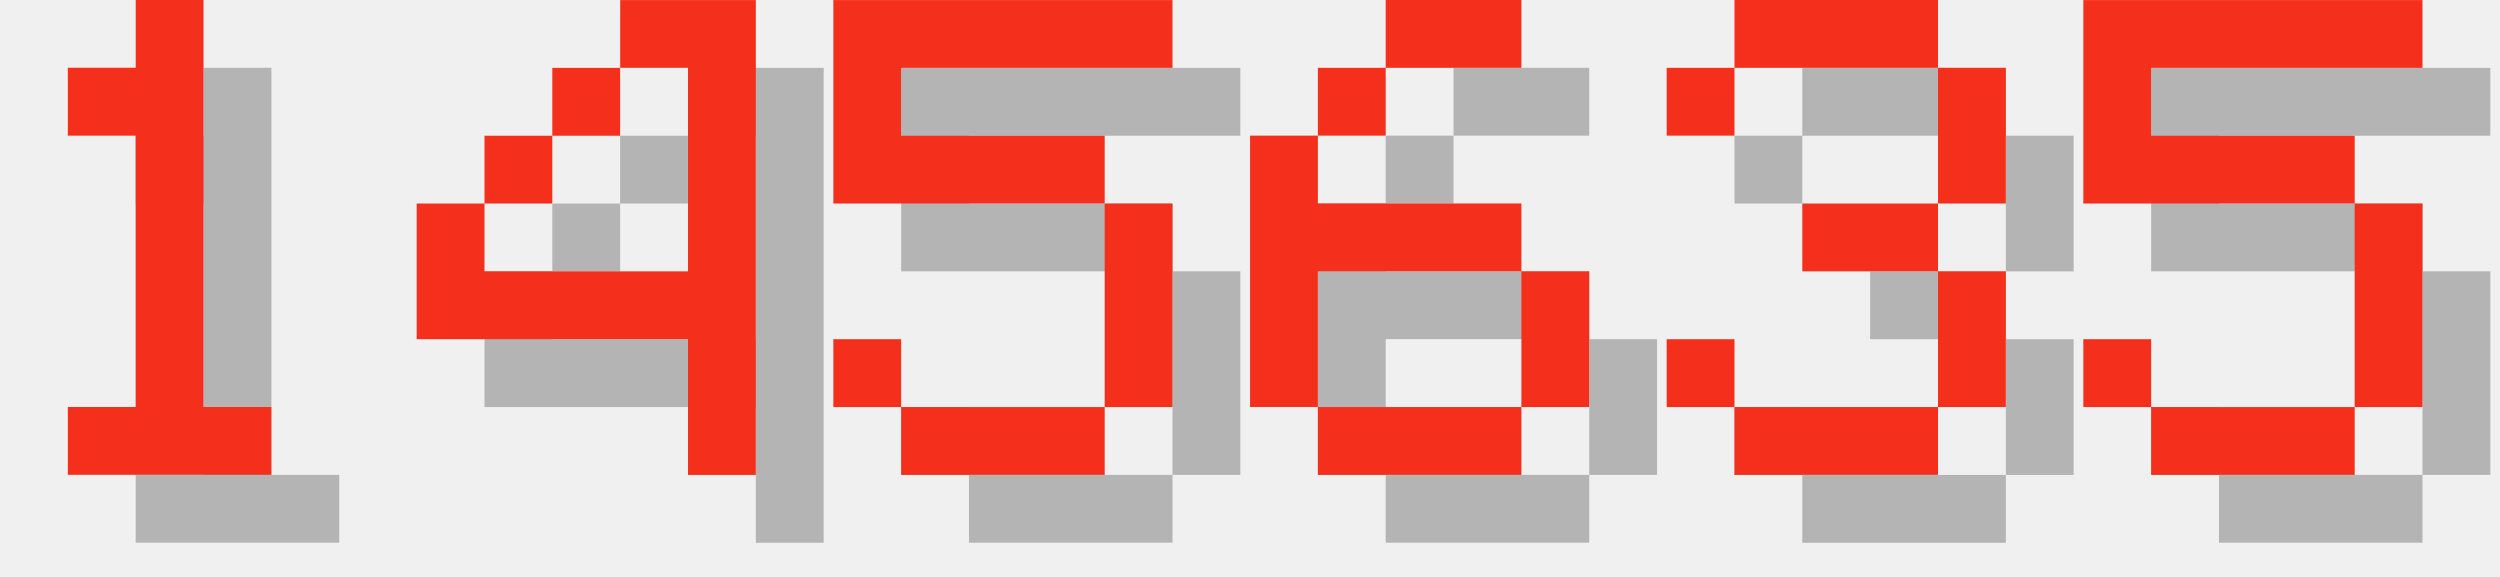
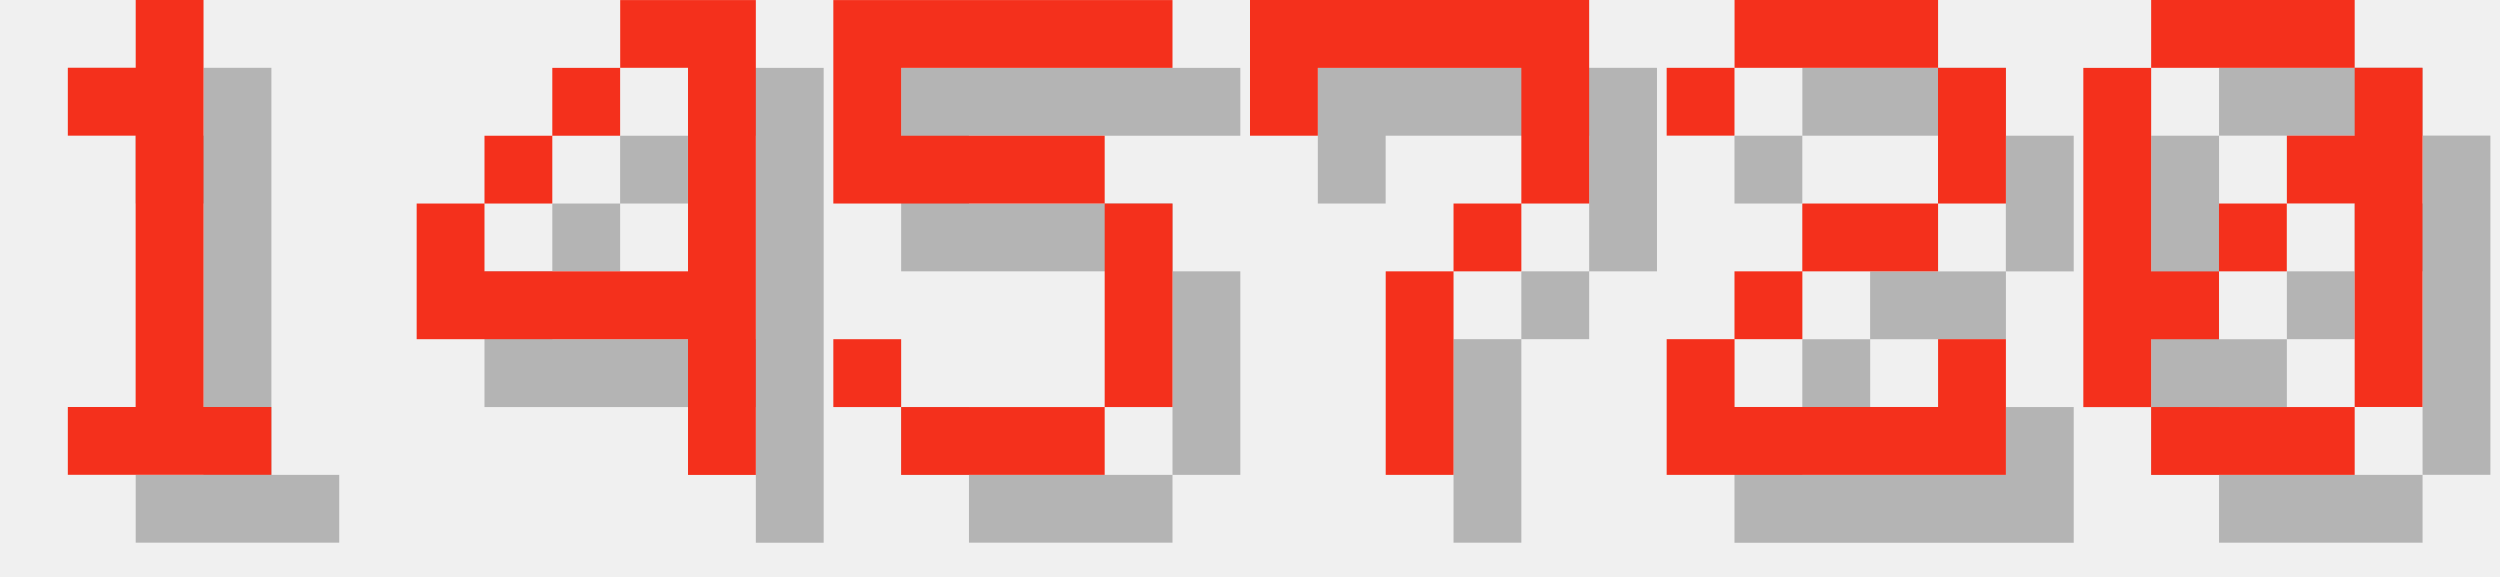
<svg xmlns="http://www.w3.org/2000/svg" version="1.1" width="156.0" height="36">
  <style>
        .text-foreground {
            fill: #F4301C;
        }
        .text-shadow {
            fill: #000000;
            fill-opacity: 0.25;
        }
    </style>
  <g class="digit" id="digit_1" transform="translate(0.0, 0), scale(4)">
    <path id="digit_1_shadow" class="text-shadow" d="m2.117 2.117v1.058h1.058v4.233h-1.058v1.058h3.175v-1.058h-1.058v-6.35h-1.058v1.058h-1.058z" fill-opacity=".5" style="paint-order:stroke fill markers" />
    <path id="digit_1_fg" class="text-foreground" d="m1.058 1.058v1.058h1.058v4.233h-1.058v1.058h3.175v-1.058h-1.058v-6.35h-1.058v1.058h-1.058z" fill="#fff" style="paint-order:stroke fill markers" />
  </g>
  <g class="digit" id="digit_4" transform="translate(26.0, 0), scale(4)">
    <path id="digit_4_shadow" class="text-shadow" d="m4.233 1.058v1.058h1.058v3.175h-3.175v-1.058h-1.058v2.117h4.233v2.117h1.058v-7.408h-2.117zm-2.117 3.175h1.058v-1.058h-1.058v1.058zm1.058-1.058h1.058v-1.058h-1.058v1.058z" fill-opacity=".5" style="paint-order:stroke fill markers" />
    <path id="digit_4_fg" class="text-foreground" d="m3.175 0v1.058h1.058v3.175h-3.175v-1.058h-1.058v2.117h4.233v2.117h1.058v-7.408h-2.117zm-2.117 3.175h1.058v-1.058h-1.058v1.058zm1.058-1.058h1.058v-1.058h-1.058v1.058z" fill="#fff" style="paint-order:stroke fill markers" />
  </g>
  <g class="digit" id="digit_5" transform="translate(52.0, 0), scale(4)">
    <path id="digit_5_shadow" class="text-shadow" d="m1.058 1.058v3.175h4.233v3.175h-3.175v-1.058h-1.058v1.058h1.058v1.058h3.175v-1.058h1.058v-3.175h-1.058v-1.058h-3.175v-1.058h4.233v-1.058h-5.292z" fill-opacity=".5" style="paint-order:stroke fill markers" />
    <path id="digit_5_fg" class="text-foreground" d="m0 0v3.175h4.233v3.175h-3.175v-1.058h-1.058v1.058h1.058v1.058h3.175v-1.058h1.058v-3.175h-1.058v-1.058h-3.175v-1.058h4.233v-1.058h-5.292z" fill="#fff" style="paint-order:stroke fill markers" />
  </g>
-   <g class="digit" id="digit_6" transform="translate(78.0, 0), scale(4)">
-     <path id="digit_6_shadow" class="text-shadow" d="m3.175 1.058v1.058h2.117v-1.058h-2.117zm0 1.058h-1.058v1.058h1.058v-1.058zm-1.058 1.058h-1.058v4.233h1.058v-2.117h3.175v-1.058h-3.175v-1.058zm3.175 2.117v2.117h1.058v-2.117h-1.058zm0 2.117h-3.175v1.058h3.175v-1.058z" fill-opacity=".5" style="paint-order:stroke fill markers" />
-     <path id="digit_6_fg" class="text-foreground" d="m2.117 0v1.058h2.117v-1.058h-2.117zm0 1.058h-1.058v1.058h1.058v-1.058zm-1.058 1.058h-1.058v4.233h1.058v-2.117h3.175v-1.058h-3.175v-1.058zm3.175 2.117v2.117h1.058v-2.117h-1.058zm0 2.117h-3.175v1.058h3.175v-1.058z" fill="#fff" style="paint-order:stroke fill markers" />
+   <g class="digit" id="digit_7" transform="translate(78.0, 0), scale(4)">
+     <path id="digit_7_shadow" class="text-shadow" d="m1.058 1.058 2e-6 2.117h1.058v-1.058h3.175v1.058l2e-7 1.058h-1.058v1.058h-1.058l4e-7 3.175 1.058 1e-7v-3.175h1.058v-1.058h1.058l5e-7 -1.058v-2.117z" fill-opacity=".5" style="paint-order:stroke fill markers" />
+     <path id="digit_7_fg" class="text-foreground" d="m0 0 2e-6 2.117h1.058v-1.058h3.175v1.058l2e-7 1.058h-1.058v1.058h-1.058l4e-7 3.175 1.058 1e-7v-3.175h1.058v-1.058h1.058l5e-7 -1.058v-2.117z" fill="#fff" style="paint-order:stroke fill markers" />
  </g>
-   <g class="digit" id="digit_3" transform="translate(104.0, 0), scale(4)">
-     <path id="digit_3_shadow" class="text-shadow" d="m1.058 2.117v1.058h1.058v-1.058h3.175v2.117h-2.117v1.058h2.117v2.117h-3.175v-1.058h-1.058v1.058h1.058v1.058h3.175v-1.058h1.058v-2.117h-1.058v-1.058h1.058v-2.117h-1.058v-1.058h-3.175v1.058h-1.058z" fill-opacity=".5" style="paint-order:stroke fill markers" />
-     <path id="digit_3_fg" class="text-foreground" d="m0 1.058v1.058h1.058v-1.058h3.175v2.117h-2.117v1.058h2.117v2.117h-3.175v-1.058h-1.058v1.058h1.058v1.058h3.175v-1.058h1.058v-2.117h-1.058v-1.058h1.058v-2.117h-1.058v-1.058h-3.175v1.058h-1.058z" fill="#fff" style="paint-order:stroke fill markers" />
+   <g class="digit" id="digit_2" transform="translate(104.0, 0), scale(4)">
+     <path id="digit_2_shadow" class="text-shadow" d="m1.058 2.117v1.058h1.058v-1.058h3.175v2.117h-2.117v1.058h-1.058v1.058h-1.058v2.117h5.292v-2.117h-1.058v1.058h-3.175v-1.058h1.058v-1.058h2.117v-1.058h1.058v-2.117h-1.058v-1.058h-3.175v1.058h-1.058z" fill-opacity=".5" style="paint-order:stroke fill markers" />
+     <path id="digit_2_fg" class="text-foreground" d="m0 1.058v1.058h1.058v-1.058h3.175v2.117h-2.117v1.058h-1.058v1.058h-1.058v2.117h5.292v-2.117h-1.058v1.058h-3.175v-1.058h1.058v-1.058h2.117v-1.058h1.058v-2.117h-1.058v-1.058h-3.175v1.058h-1.058z" fill="#fff" style="paint-order:stroke fill markers" />
  </g>
-   <g class="digit" id="digit_5" transform="translate(130.0, 0), scale(4)">
-     <path id="digit_5_shadow" class="text-shadow" d="m1.058 1.058v3.175h4.233v3.175h-3.175v-1.058h-1.058v1.058h1.058v1.058h3.175v-1.058h1.058v-3.175h-1.058v-1.058h-3.175v-1.058h4.233v-1.058h-5.292z" fill-opacity=".5" style="paint-order:stroke fill markers" />
-     <path id="digit_5_fg" class="text-foreground" d="m0 0v3.175h4.233v3.175h-3.175v-1.058h-1.058v1.058h1.058v1.058h3.175v-1.058h1.058v-3.175h-1.058v-1.058h-3.175v-1.058h4.233v-1.058h-5.292z" fill="#fff" style="paint-order:stroke fill markers" />
+   <g class="digit" id="digit_0" transform="translate(130.0, 0), scale(4)">
+     <path id="digit_0_shadow" class="text-shadow" d="m2.117 1.058v1.058h3.175v-1.058h-3.175zm3.175 1.058v1.058h-1.058v1.058h1.058v3.175h1.058v-5.292h-1.058zm0 5.292h-3.175v1.058h3.175v-1.058zm-3.175 0v-1.058h1.058v-1.058h-1.058v-3.175h-1.058v5.292h1.058zm1.058-2.117h1.058v-1.058h-1.058v1.058z" fill-opacity=".5" style="paint-order:stroke fill markers" />
+     <path id="digit_0_fg" class="text-foreground" d="m1.058 0v1.058h3.175v-1.058h-3.175zm3.175 1.058v1.058h-1.058v1.058h1.058v3.175h1.058v-5.292h-1.058zm0 5.292h-3.175v1.058h3.175v-1.058zm-3.175 0v-1.058h1.058v-1.058h-1.058v-3.175h-1.058v5.292h1.058zm1.058-2.117h1.058v-1.058h-1.058v1.058z" fill="#fff" style="paint-order:stroke fill markers" />
  </g>
</svg>
